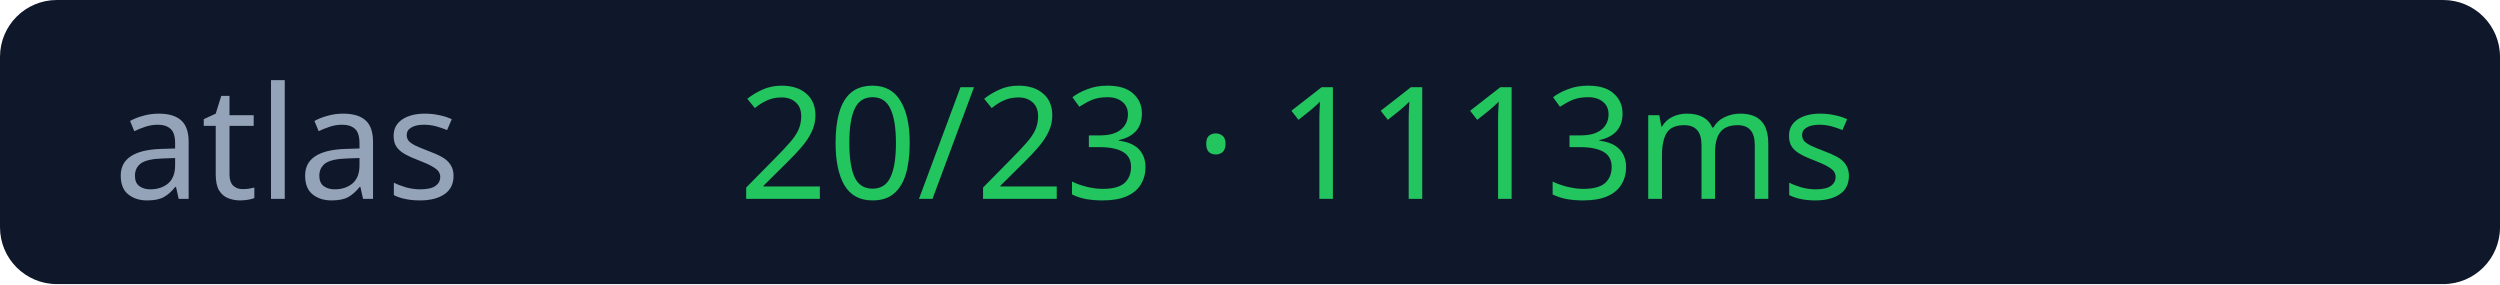
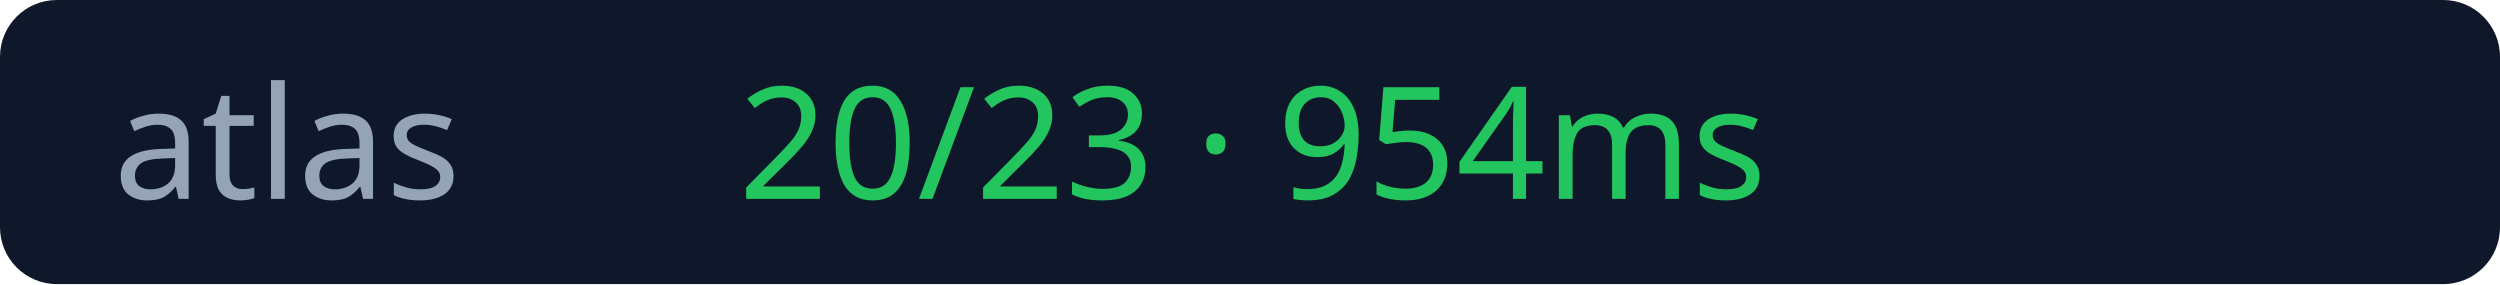
<svg xmlns="http://www.w3.org/2000/svg" width="176" height="20">
  <rect width="176" height="20" rx="4" fill="#0f172a" />
  <text x="8" y="14" fill="#94a3b8" font-size="11" font-family="Verdana">atlas</text>
-   <text x="52" y="14" fill="#22c55e" font-size="11" font-family="Verdana">20/23 · 1113ms</text>
+   <text x="52" y="14" fill="#22c55e" font-size="11" font-family="Verdana">20/23 · 954ms</text>
</svg>
